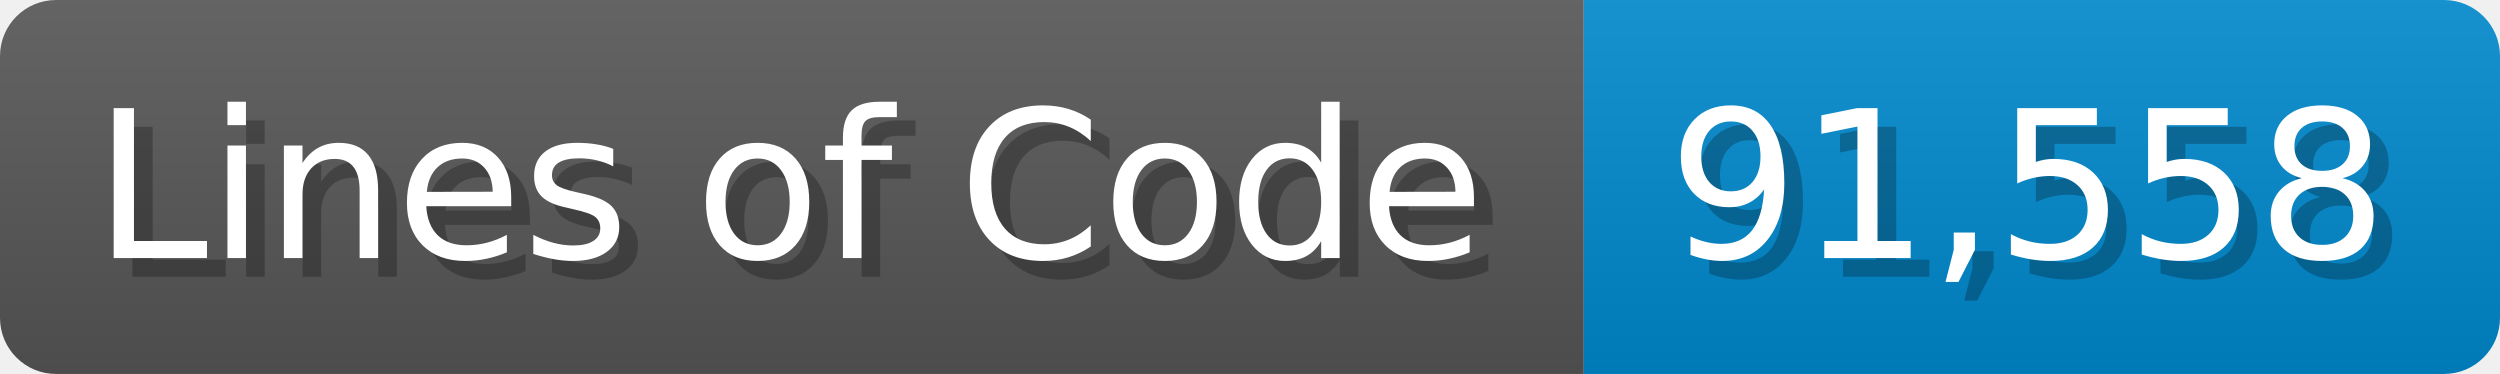
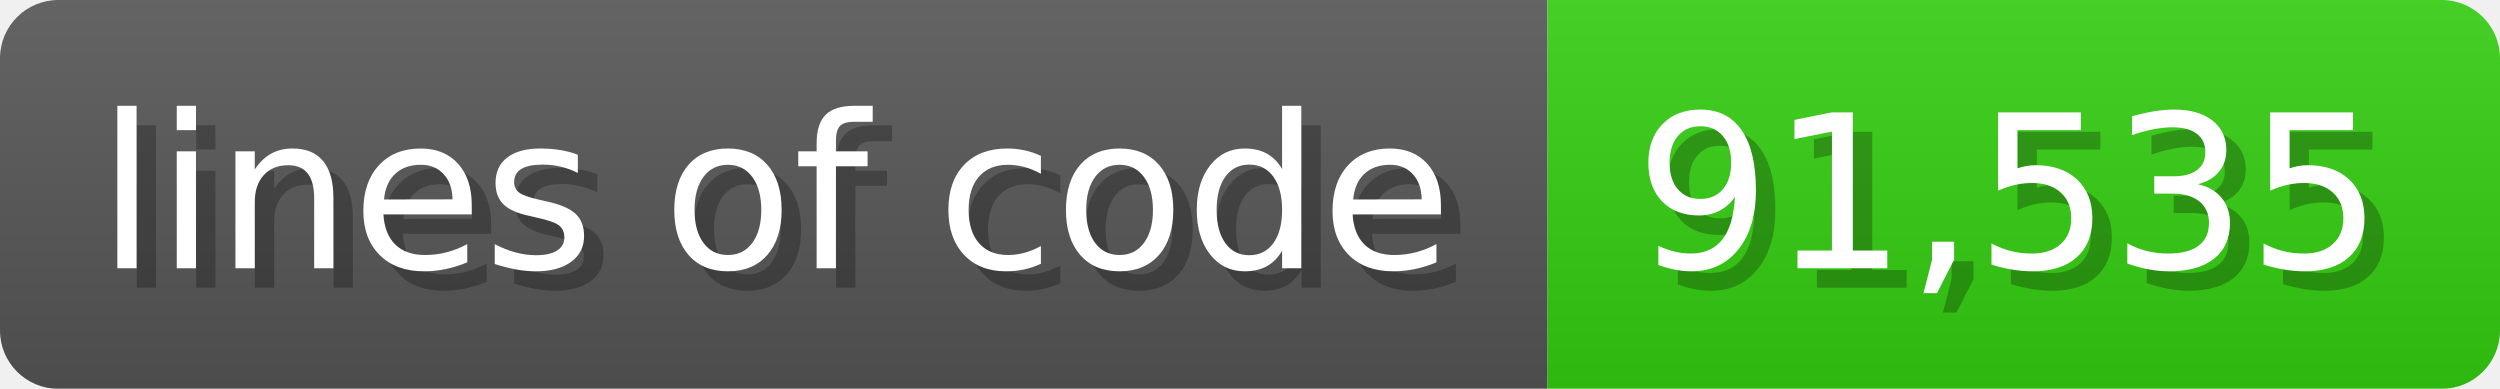
- <svg xmlns="http://www.w3.org/2000/svg" width="133.7" height="20" viewBox="0 0 1337 200">
+ <svg xmlns="http://www.w3.org/2000/svg" width="128.6" height="20" viewBox="0 0 1286 200">
  <linearGradient id="a" x2="0" y2="100%">
    <stop offset="0" stop-opacity=".1" stop-color="#EEE" />
    <stop offset="1" stop-opacity=".1" />
  </linearGradient>
  <mask id="m">
-     <rect width="1337" height="200" rx="30" fill="#FFF" />
+     <rect width="1286" height="200" rx="30" fill="#FFF" />
  </mask>
  <g mask="url(#m)">
-     <rect width="847" height="200" fill="#555" />
-     <rect width="490" height="200" fill="#08C" x="847" />
-     <rect width="1337" height="200" fill="url(#a)" />
+     <rect width="796" height="200" fill="#555" />
+     <rect width="490" height="200" fill="#3C1" x="796" />
+     <rect width="1286" height="200" fill="url(#a)" />
  </g>
  <g fill="#fff" text-anchor="start" font-family="Verdana,DejaVu Sans,sans-serif" font-size="110">
-     <text x="60" y="148" textLength="747" fill="#000" opacity="0.25">Lines of Code</text>
-     <text x="50" y="138" textLength="747">Lines of Code</text>
-     <text x="902" y="148" textLength="390" fill="#000" opacity="0.25">91,558</text>
-     <text x="892" y="138" textLength="390">91,558</text>
+     <text x="60" y="148" textLength="696" fill="#000" opacity="0.25">lines of code</text>
+     <text x="50" y="138" textLength="696">lines of code</text>
+     <text x="851" y="148" textLength="390" fill="#000" opacity="0.25">91,535</text>
+     <text x="841" y="138" textLength="390">91,535</text>
  </g>
</svg>
